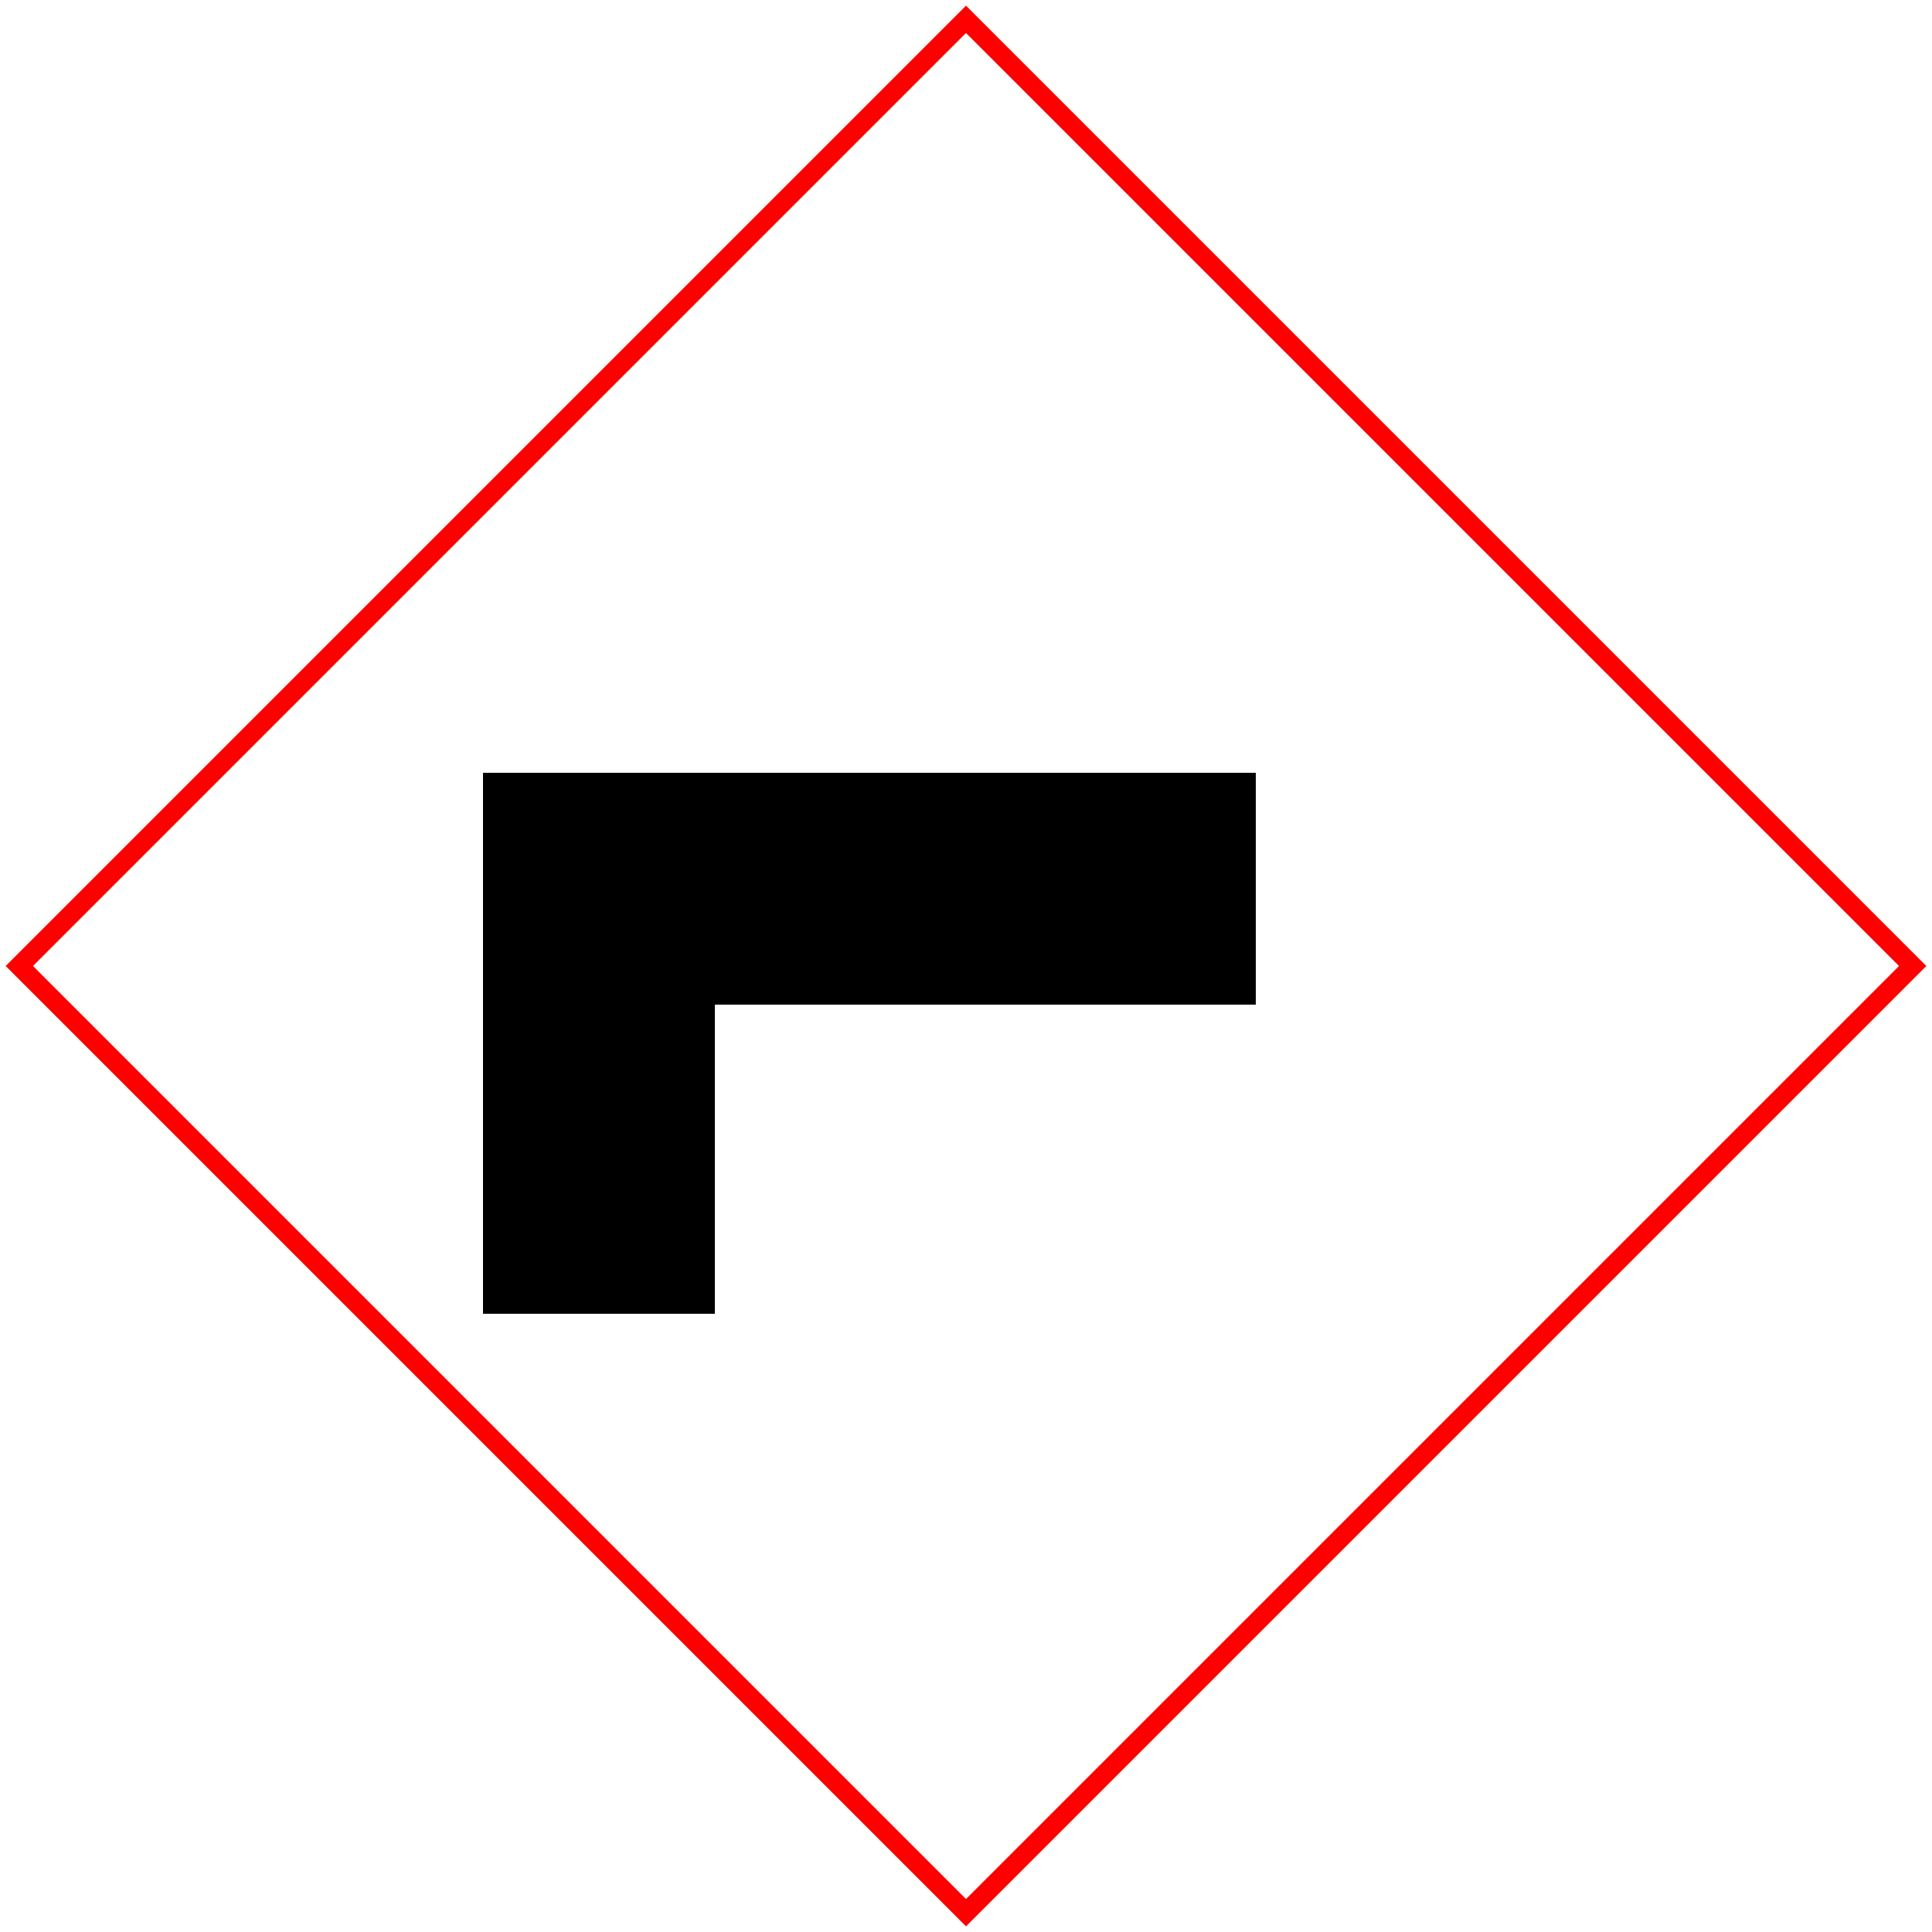
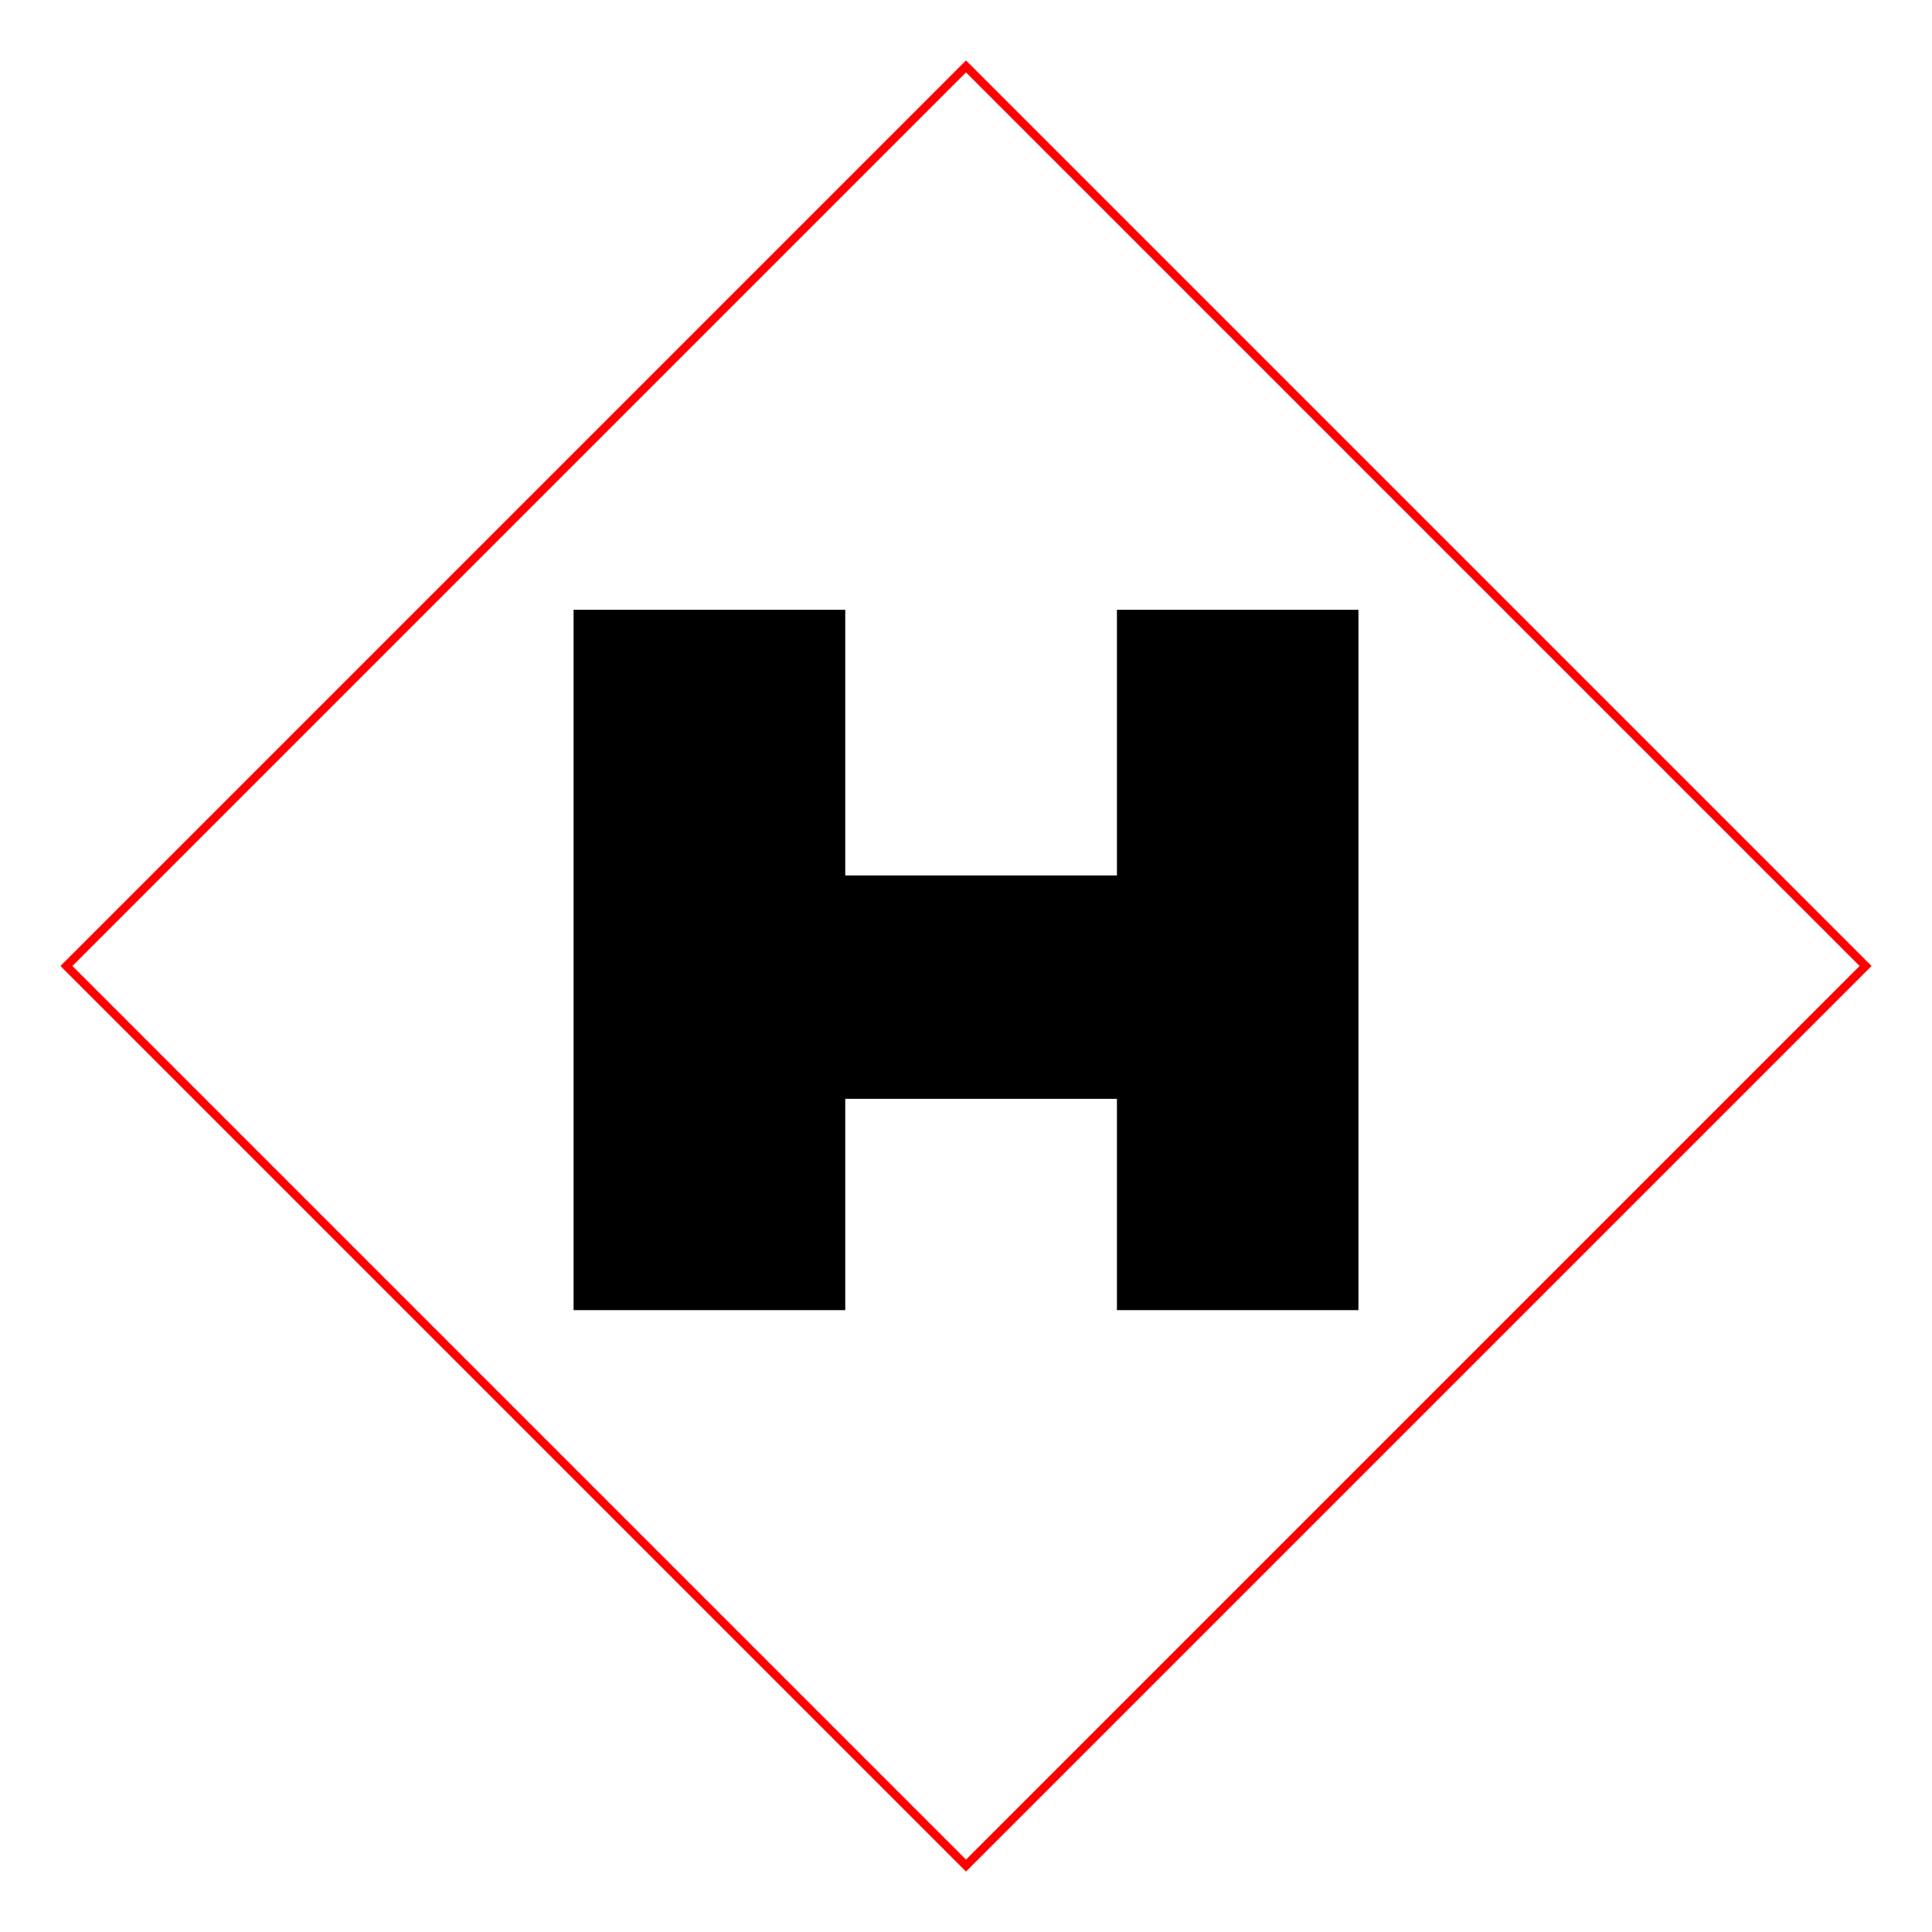
- <svg xmlns="http://www.w3.org/2000/svg" viewBox="0 0 100 100">
-   <path fill="black" d="M25 40L65 40L65 52L37 52L37 68L25 68Z" />
-   <path fill="none" stroke="#ff0000" d="M50 1L99 50L50 99L1 50Z" />
+ <svg xmlns="http://www.w3.org/2000/svg" viewBox="0 0 320 320">
+   <path d="M160 11 309 160 160 309 11 160Z" fill="none" stroke="#ff0000" stroke-width="1.4" />
+   <path fill="#000000" d="M95 101h45v44h45v-44h40v116h-40v-35h-45v35H95z" />
</svg>
